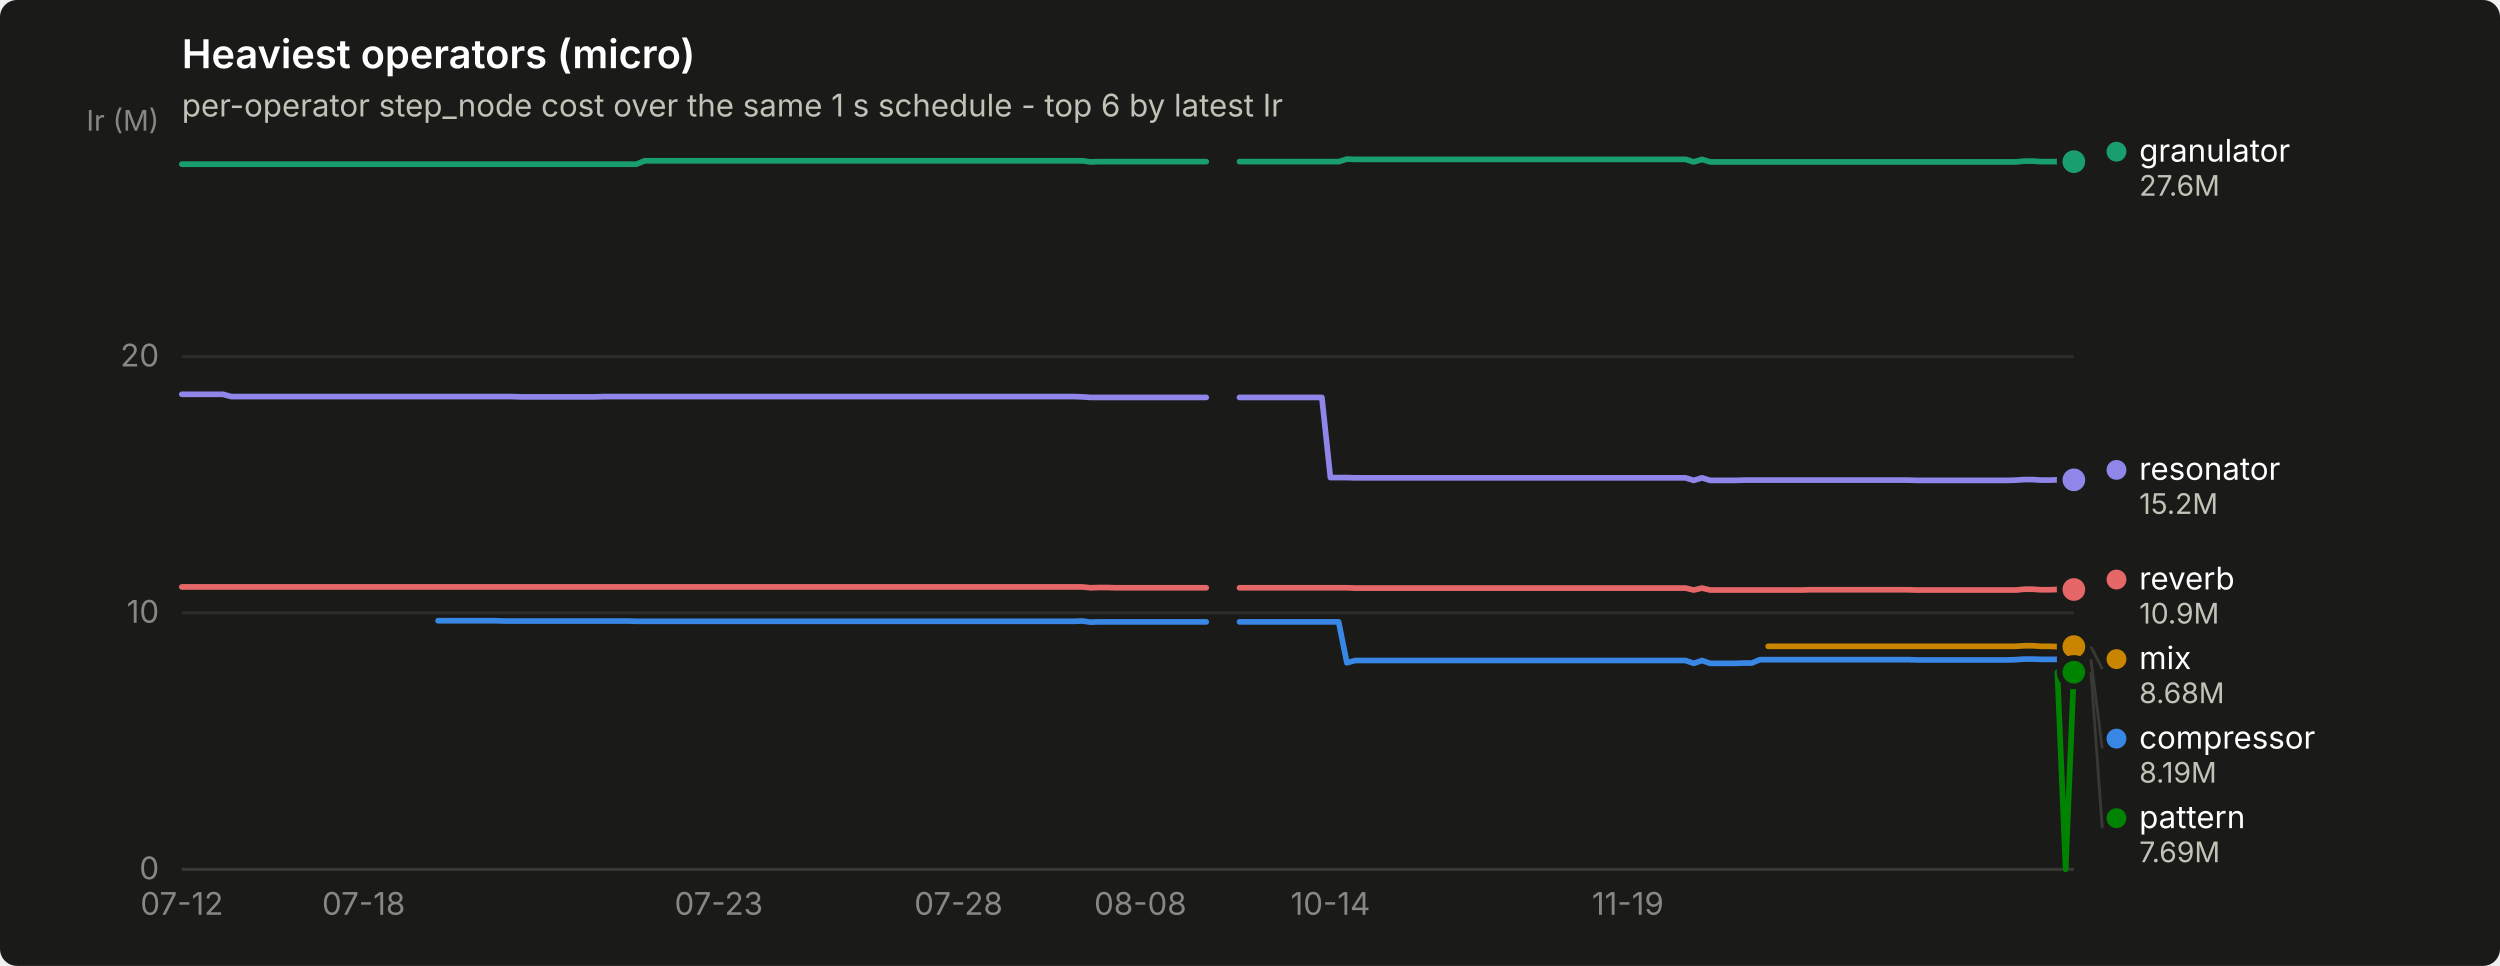
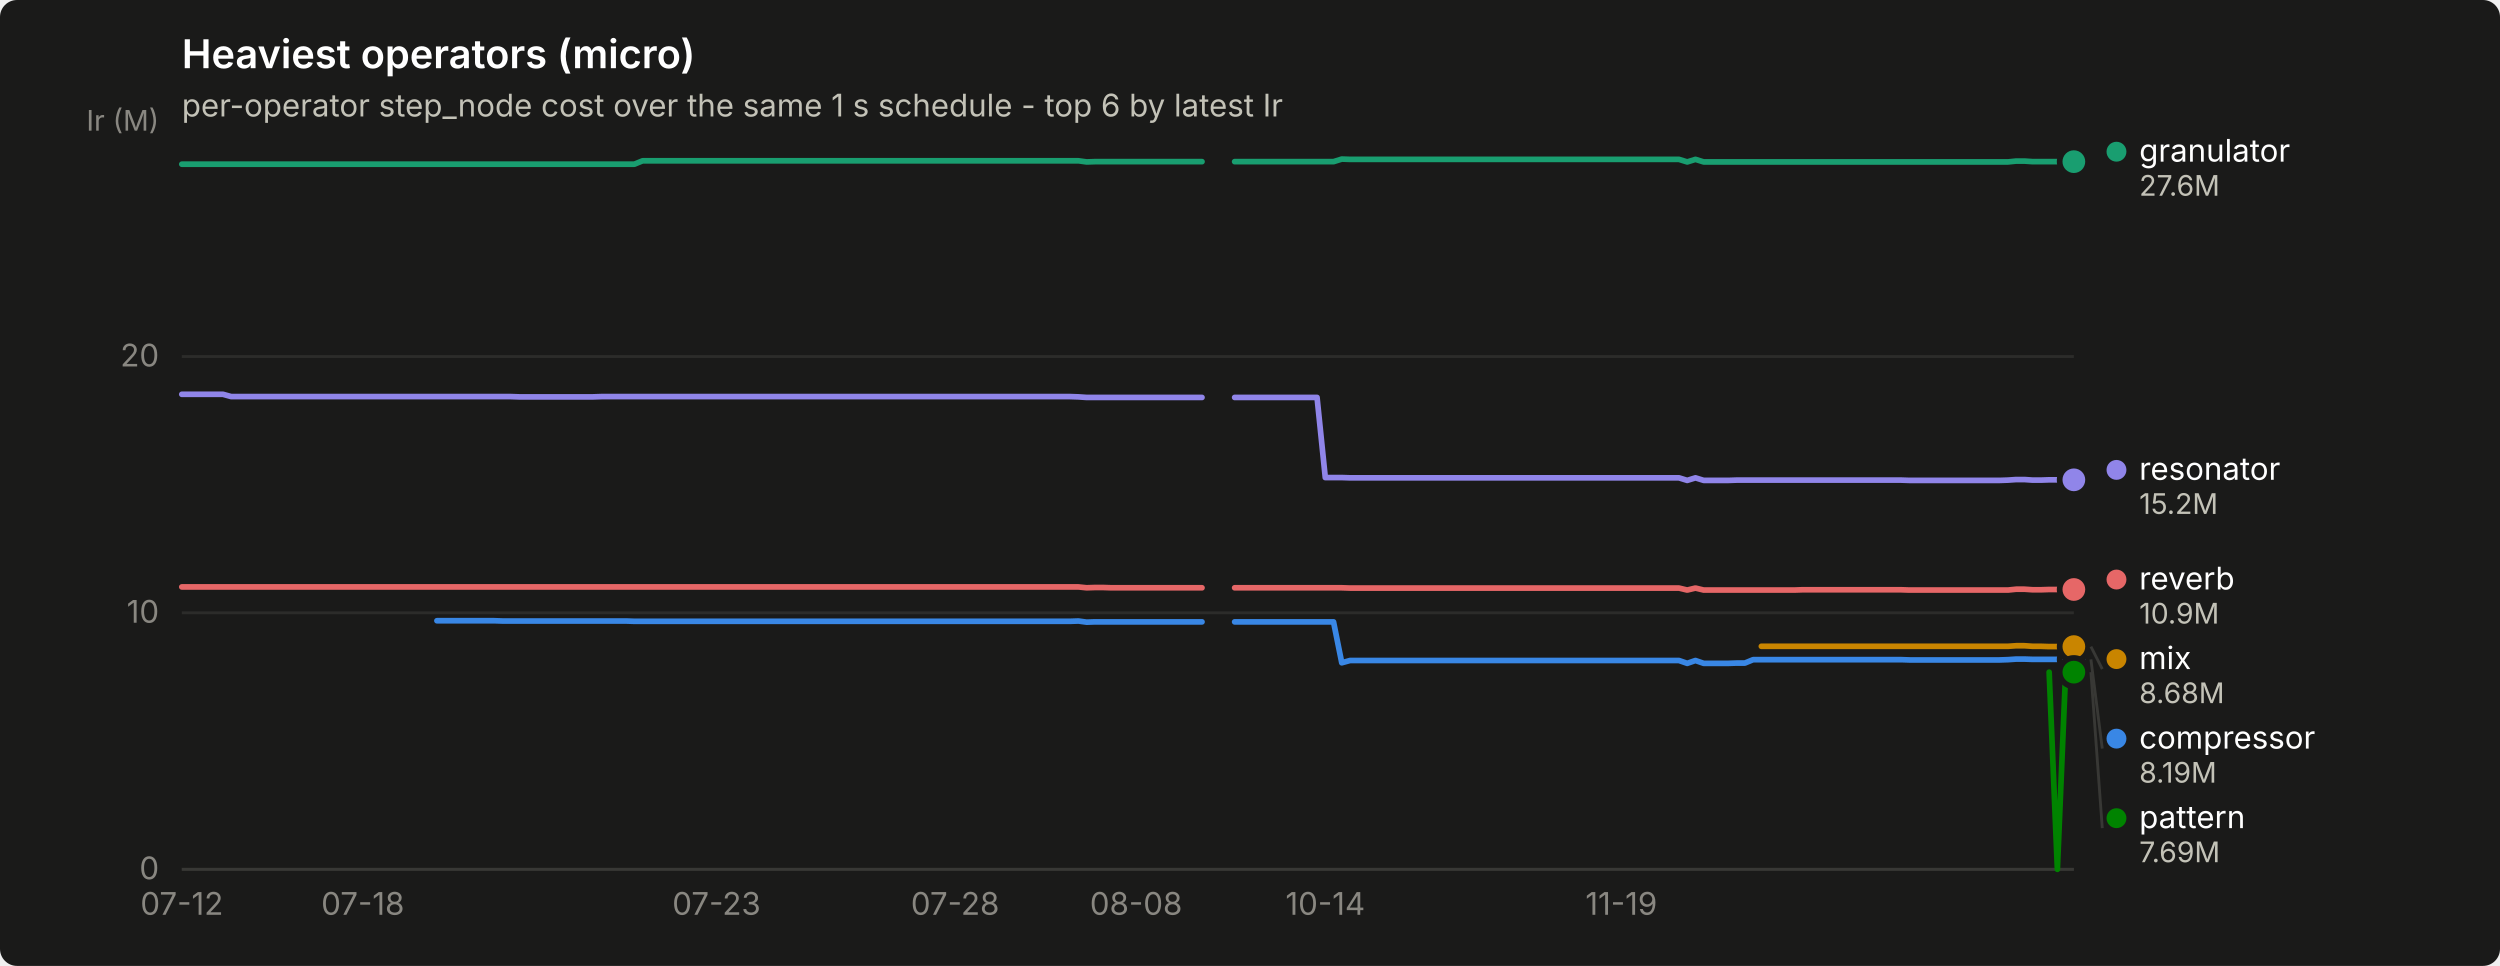
<svg xmlns="http://www.w3.org/2000/svg" width="880" height="340" viewBox="0 0 880 340" role="img" aria-label="Heaviest operators (micro)">
  <rect width="880" height="340" rx="6" fill="#1a1a19" />
  <text x="64" y="24" font-family="system-ui, -apple-system, &quot;Segoe UI&quot;, sans-serif" font-size="14" font-weight="600" fill="#ffffff">Heaviest operators (micro)</text>
  <text x="64" y="41" font-family="system-ui, -apple-system, &quot;Segoe UI&quot;, sans-serif" font-size="11" fill="#c3c2b7">per-operator step_node cost over the same 1 s schedule - top 6 by latest Ir</text>
  <line x1="64" y1="306.0" x2="730" y2="306.0" stroke="#2c2c2a" stroke-width="1" />
  <text x="56" y="309.5" text-anchor="end" font-family="system-ui, -apple-system, &quot;Segoe UI&quot;, sans-serif" font-size="11" style="font-variant-numeric: tabular-nums" fill="#898781">0</text>
  <line x1="64" y1="215.7" x2="730" y2="215.7" stroke="#2c2c2a" stroke-width="1" />
  <text x="56" y="219.2" text-anchor="end" font-family="system-ui, -apple-system, &quot;Segoe UI&quot;, sans-serif" font-size="11" style="font-variant-numeric: tabular-nums" fill="#898781">10</text>
  <line x1="64" y1="125.5" x2="730" y2="125.5" stroke="#2c2c2a" stroke-width="1" />
  <text x="56" y="129.0" text-anchor="end" font-family="system-ui, -apple-system, &quot;Segoe UI&quot;, sans-serif" font-size="11" style="font-variant-numeric: tabular-nums" fill="#898781">20</text>
  <text x="56" y="46" text-anchor="end" font-family="system-ui, -apple-system, &quot;Segoe UI&quot;, sans-serif" font-size="10" fill="#898781">Ir (M)</text>
  <line x1="64" y1="306" x2="730" y2="306" stroke="#383835" stroke-width="1" />
  <text x="64.0" y="322" text-anchor="middle" font-family="system-ui, -apple-system, &quot;Segoe UI&quot;, sans-serif" font-size="11" style="font-variant-numeric: tabular-nums" fill="#898781">07-12</text>
-   <text x="128.0" y="322" text-anchor="middle" font-family="system-ui, -apple-system, &quot;Segoe UI&quot;, sans-serif" font-size="11" style="font-variant-numeric: tabular-nums" fill="#898781">07-18</text>
-   <text x="253.0" y="322" text-anchor="middle" font-family="system-ui, -apple-system, &quot;Segoe UI&quot;, sans-serif" font-size="11" style="font-variant-numeric: tabular-nums" fill="#898781">07-23</text>
-   <text x="337.4" y="322" text-anchor="middle" font-family="system-ui, -apple-system, &quot;Segoe UI&quot;, sans-serif" font-size="11" style="font-variant-numeric: tabular-nums" fill="#898781">07-28</text>
-   <text x="401.4" y="322" text-anchor="middle" font-family="system-ui, -apple-system, &quot;Segoe UI&quot;, sans-serif" font-size="11" style="font-variant-numeric: tabular-nums" fill="#898781">08-08</text>
-   <text x="468.3" y="322" text-anchor="middle" font-family="system-ui, -apple-system, &quot;Segoe UI&quot;, sans-serif" font-size="11" style="font-variant-numeric: tabular-nums" fill="#898781">10-14</text>
-   <text x="573.0" y="322" text-anchor="middle" font-family="system-ui, -apple-system, &quot;Segoe UI&quot;, sans-serif" font-size="11" style="font-variant-numeric: tabular-nums" fill="#898781">11-19</text>
-   <path d="M154.2,218.5 L157.1,218.5 L160.0,218.5 L162.9,218.5 L165.8,218.5 L168.7,218.5 L171.6,218.5 L174.5,218.5 L177.4,218.6 L180.3,218.6 L183.2,218.6 L186.1,218.6 L189.1,218.6 L192.0,218.6 L194.9,218.6 L197.8,218.6 L200.7,218.6 L203.6,218.6 L206.5,218.6 L209.4,218.6 L212.3,218.6 L215.2,218.6 L218.1,218.6 L221.0,218.6 L224.0,218.7 L226.9,218.7 L229.8,218.7 L232.7,218.7 L235.6,218.7 L238.5,218.7 L241.4,218.7 L244.3,218.7 L247.2,218.7 L250.1,218.7 L253.0,218.7 L255.9,218.7 L258.9,218.7 L261.8,218.7 L264.7,218.7 L267.6,218.7 L270.5,218.7 L273.4,218.7 L276.3,218.7 L279.2,218.7 L282.1,218.7 L285.0,218.7 L287.9,218.7 L290.8,218.7 L293.8,218.7 L296.7,218.7 L299.6,218.7 L302.5,218.7 L305.4,218.7 L308.3,218.7 L311.2,218.7 L314.1,218.7 L317.0,218.7 L319.9,218.7 L322.8,218.7 L325.7,218.7 L328.7,218.7 L331.6,218.7 L334.5,218.7 L337.4,218.7 L340.3,218.7 L343.2,218.7 L346.1,218.7 L349.0,218.7 L351.9,218.7 L354.8,218.7 L357.7,218.7 L360.6,218.7 L363.6,218.7 L366.5,218.7 L369.4,218.7 L372.3,218.7 L375.2,218.7 L378.1,218.7 L381.0,218.6 L383.9,219.0 L386.8,218.9 L389.7,218.9 L392.6,218.9 L395.5,218.9 L398.5,218.9 L401.4,218.9 L404.3,218.9 L407.2,218.9 L410.1,218.9 L413.0,218.9 L415.9,218.9 L418.8,218.9 L421.7,218.9 L424.6,218.9" fill="none" stroke="#3987e5" stroke-width="2" stroke-linejoin="round" stroke-linecap="round" />
-   <path d="M436.3,218.9 L439.2,218.9 L442.1,218.9 L445.0,218.9 L447.9,218.9 L450.8,218.9 L453.7,218.9 L456.6,218.9 L459.5,218.9 L462.4,218.9 L465.3,218.9 L468.3,218.9 L471.2,218.9 L474.1,233.3 L477.0,232.5 L479.9,232.5 L482.8,232.5 L485.7,232.5 L488.6,232.5 L491.5,232.5 L494.4,232.5 L497.3,232.5 L500.2,232.5 L503.2,232.5 L506.1,232.5 L509.0,232.5 L511.9,232.5 L514.8,232.5 L517.7,232.5 L520.6,232.5 L523.5,232.5 L526.4,232.5 L529.3,232.5 L532.2,232.5 L535.1,232.5 L538.1,232.5 L541.0,232.5 L543.9,232.5 L546.8,232.5 L549.7,232.5 L552.6,232.5 L555.5,232.5 L558.4,232.5 L561.3,232.5 L564.2,232.5 L567.1,232.5 L570.0,232.5 L573.0,232.5 L575.9,232.5 L578.8,232.5 L581.7,232.5 L584.6,232.5 L587.5,232.5 L590.4,232.5 L593.3,232.5 L596.2,233.5 L599.1,232.5 L602.0,233.5 L604.9,233.5 L607.9,233.5 L610.8,233.5 L613.7,233.4 L616.6,233.4 L619.5,232.2 L622.4,232.2 L625.3,232.2 L628.2,232.2 L631.1,232.2 L634.0,232.2 L636.9,232.2 L639.8,232.2 L642.8,232.2 L645.7,232.2 L648.6,232.2 L651.5,232.2 L654.4,232.2 L657.3,232.2 L660.2,232.2 L663.1,232.2 L666.0,232.2 L668.9,232.2 L671.8,232.2 L674.7,232.3 L677.7,232.3 L680.6,232.3 L683.5,232.3 L686.4,232.3 L689.3,232.3 L692.2,232.3 L695.1,232.3 L698.0,232.3 L700.9,232.3 L703.8,232.3 L706.7,232.3 L709.6,232.2 L712.6,232.0 L715.5,232.0 L718.4,232.1 L721.3,232.1 L724.2,232.1 L727.1,232.1 L730.0,232.1" fill="none" stroke="#3987e5" stroke-width="2" stroke-linejoin="round" stroke-linecap="round" />
+   <text x="127.7" y="322" text-anchor="middle" font-family="system-ui, -apple-system, &quot;Segoe UI&quot;, sans-serif" font-size="11" style="font-variant-numeric: tabular-nums" fill="#898781">07-18</text>
+   <text x="252.2" y="322" text-anchor="middle" font-family="system-ui, -apple-system, &quot;Segoe UI&quot;, sans-serif" font-size="11" style="font-variant-numeric: tabular-nums" fill="#898781">07-23</text>
+   <text x="336.2" y="322" text-anchor="middle" font-family="system-ui, -apple-system, &quot;Segoe UI&quot;, sans-serif" font-size="11" style="font-variant-numeric: tabular-nums" fill="#898781">07-28</text>
+   <text x="399.9" y="322" text-anchor="middle" font-family="system-ui, -apple-system, &quot;Segoe UI&quot;, sans-serif" font-size="11" style="font-variant-numeric: tabular-nums" fill="#898781">08-08</text>
+   <text x="466.5" y="322" text-anchor="middle" font-family="system-ui, -apple-system, &quot;Segoe UI&quot;, sans-serif" font-size="11" style="font-variant-numeric: tabular-nums" fill="#898781">10-14</text>
+   <text x="570.7" y="322" text-anchor="middle" font-family="system-ui, -apple-system, &quot;Segoe UI&quot;, sans-serif" font-size="11" style="font-variant-numeric: tabular-nums" fill="#898781">11-19</text>
+   <path d="M153.8,218.5 L156.7,218.5 L159.6,218.5 L162.5,218.5 L165.3,218.5 L168.2,218.5 L171.1,218.5 L174.0,218.5 L176.9,218.6 L179.8,218.6 L182.7,218.6 L185.6,218.6 L188.5,218.6 L191.4,218.6 L194.3,218.6 L197.2,218.6 L200.1,218.6 L203.0,218.6 L205.9,218.6 L208.8,218.6 L211.7,218.6 L214.6,218.6 L217.5,218.6 L220.4,218.6 L223.3,218.7 L226.2,218.7 L229.1,218.7 L231.9,218.7 L234.8,218.7 L237.7,218.7 L240.6,218.7 L243.5,218.7 L246.4,218.7 L249.3,218.7 L252.2,218.7 L255.1,218.7 L258.0,218.7 L260.9,218.7 L263.8,218.7 L266.7,218.7 L269.6,218.7 L272.5,218.7 L275.4,218.7 L278.3,218.7 L281.2,218.7 L284.1,218.7 L287.0,218.7 L289.9,218.7 L292.8,218.7 L295.7,218.7 L298.5,218.7 L301.4,218.7 L304.3,218.7 L307.2,218.7 L310.1,218.7 L313.0,218.7 L315.9,218.7 L318.8,218.7 L321.7,218.7 L324.6,218.7 L327.5,218.7 L330.4,218.7 L333.3,218.7 L336.2,218.7 L339.1,218.7 L342.0,218.7 L344.9,218.7 L347.8,218.7 L350.7,218.7 L353.6,218.7 L356.5,218.7 L359.4,218.7 L362.3,218.7 L365.1,218.7 L368.0,218.7 L370.9,218.7 L373.8,218.7 L376.7,218.7 L379.6,218.6 L382.5,219.0 L385.4,218.9 L388.3,218.9 L391.2,218.9 L394.1,218.9 L397.0,218.9 L399.9,218.9 L402.8,218.9 L405.7,218.9 L408.6,218.9 L411.5,218.9 L414.4,218.9 L417.3,218.9 L420.2,218.9 L423.1,218.9" fill="none" stroke="#3987e5" stroke-width="2" stroke-linejoin="round" stroke-linecap="round" />
+   <path d="M434.6,218.9 L437.5,218.9 L440.4,218.9 L443.3,218.9 L446.2,218.9 L449.1,218.9 L452.0,218.9 L454.9,218.9 L457.8,218.9 L460.7,218.9 L463.6,218.9 L466.5,218.9 L469.4,218.9 L472.3,233.3 L475.2,232.5 L478.1,232.5 L481.0,232.5 L483.9,232.5 L486.8,232.5 L489.7,232.5 L492.6,232.5 L495.5,232.5 L498.3,232.5 L501.2,232.5 L504.1,232.5 L507.0,232.5 L509.9,232.5 L512.8,232.5 L515.7,232.5 L518.6,232.5 L521.5,232.5 L524.4,232.5 L527.3,232.5 L530.2,232.5 L533.1,232.5 L536.0,232.5 L538.9,232.5 L541.8,232.5 L544.7,232.5 L547.6,232.5 L550.5,232.5 L553.4,232.5 L556.3,232.5 L559.2,232.5 L562.1,232.5 L564.9,232.5 L567.8,232.5 L570.7,232.5 L573.6,232.5 L576.5,232.5 L579.4,232.5 L582.3,232.5 L585.2,232.5 L588.1,232.5 L591.0,232.5 L593.9,233.5 L596.8,232.5 L599.7,233.5 L602.6,233.5 L605.5,233.5 L608.4,233.5 L611.3,233.4 L614.2,233.4 L617.1,232.2 L620.0,232.2 L622.9,232.2 L625.8,232.2 L628.7,232.2 L631.5,232.2 L634.4,232.2 L637.3,232.2 L640.2,232.2 L643.1,232.2 L646.0,232.2 L648.9,232.2 L651.8,232.2 L654.7,232.2 L657.6,232.2 L660.5,232.2 L663.4,232.2 L666.3,232.2 L669.2,232.2 L672.1,232.3 L675.0,232.3 L677.9,232.3 L680.8,232.3 L683.7,232.3 L686.6,232.3 L689.5,232.3 L692.4,232.3 L695.3,232.3 L698.1,232.3 L701.0,232.3 L703.9,232.3 L706.8,232.2 L709.7,232.0 L712.6,232.0 L715.5,232.1 L718.4,232.1 L721.3,232.1 L724.2,232.1 L727.1,232.1 L730.0,232.1" fill="none" stroke="#3987e5" stroke-width="2" stroke-linejoin="round" stroke-linecap="round" />
  <circle cx="730.0" cy="232.1" r="6" fill="#1a1a19" />
  <circle cx="730.0" cy="232.1" r="4" fill="#3987e5" />
-   <path d="M64.0,57.8 L66.9,57.8 L69.8,57.8 L72.7,57.8 L75.6,57.8 L78.5,57.8 L81.4,57.8 L84.4,57.8 L87.3,57.8 L90.2,57.8 L93.1,57.8 L96.0,57.8 L98.9,57.8 L101.8,57.8 L104.7,57.8 L107.6,57.8 L110.5,57.8 L113.4,57.8 L116.3,57.8 L119.3,57.8 L122.2,57.8 L125.1,57.8 L128.0,57.8 L130.9,57.8 L133.8,57.8 L136.7,57.8 L139.6,57.8 L142.5,57.8 L145.4,57.8 L148.3,57.8 L151.2,57.8 L154.2,57.8 L157.1,57.8 L160.0,57.8 L162.9,57.8 L165.8,57.8 L168.7,57.8 L171.6,57.8 L174.5,57.8 L177.4,57.8 L180.3,57.8 L183.2,57.8 L186.1,57.8 L189.1,57.8 L192.0,57.8 L194.9,57.8 L197.8,57.8 L200.7,57.8 L203.6,57.8 L206.5,57.8 L209.4,57.8 L212.3,57.8 L215.2,57.8 L218.1,57.8 L221.0,57.8 L224.0,57.8 L226.9,56.6 L229.8,56.6 L232.7,56.6 L235.6,56.6 L238.5,56.6 L241.4,56.6 L244.3,56.6 L247.2,56.6 L250.1,56.6 L253.0,56.6 L255.9,56.6 L258.9,56.6 L261.8,56.6 L264.7,56.6 L267.6,56.6 L270.5,56.6 L273.4,56.6 L276.3,56.6 L279.2,56.6 L282.1,56.6 L285.0,56.6 L287.9,56.6 L290.8,56.6 L293.8,56.6 L296.7,56.6 L299.6,56.6 L302.5,56.6 L305.4,56.6 L308.3,56.6 L311.2,56.6 L314.1,56.6 L317.0,56.6 L319.9,56.6 L322.8,56.6 L325.7,56.6 L328.7,56.6 L331.6,56.6 L334.5,56.6 L337.4,56.6 L340.3,56.6 L343.2,56.6 L346.1,56.6 L349.0,56.6 L351.9,56.6 L354.8,56.6 L357.7,56.6 L360.6,56.6 L363.6,56.6 L366.5,56.6 L369.4,56.6 L372.3,56.6 L375.2,56.6 L378.1,56.6 L381.0,56.6 L383.9,57.0 L386.8,56.9 L389.7,56.9 L392.6,56.9 L395.5,56.9 L398.5,56.9 L401.4,56.9 L404.3,56.9 L407.2,56.9 L410.1,56.9 L413.0,56.9 L415.9,56.9 L418.8,56.9 L421.7,56.9 L424.6,56.9" fill="none" stroke="#199e70" stroke-width="2" stroke-linejoin="round" stroke-linecap="round" />
-   <path d="M436.3,56.9 L439.2,56.9 L442.1,56.9 L445.0,56.9 L447.9,56.9 L450.8,56.9 L453.7,56.9 L456.6,56.9 L459.5,56.9 L462.4,56.9 L465.3,56.9 L468.3,56.9 L471.2,56.9 L474.1,56.0 L477.0,56.1 L479.9,56.1 L482.8,56.1 L485.7,56.1 L488.6,56.1 L491.5,56.1 L494.4,56.1 L497.3,56.1 L500.2,56.1 L503.2,56.1 L506.1,56.1 L509.0,56.1 L511.9,56.1 L514.8,56.1 L517.7,56.1 L520.6,56.1 L523.5,56.1 L526.4,56.1 L529.3,56.1 L532.2,56.1 L535.1,56.1 L538.1,56.1 L541.0,56.1 L543.9,56.1 L546.8,56.1 L549.7,56.1 L552.6,56.1 L555.5,56.1 L558.4,56.1 L561.3,56.1 L564.2,56.1 L567.1,56.1 L570.0,56.1 L573.0,56.1 L575.9,56.1 L578.8,56.1 L581.7,56.1 L584.6,56.1 L587.5,56.1 L590.4,56.1 L593.3,56.1 L596.2,57.0 L599.1,56.1 L602.0,57.0 L604.9,57.0 L607.9,57.0 L610.8,57.0 L613.7,57.0 L616.6,57.0 L619.5,57.0 L622.4,57.0 L625.3,57.0 L628.2,57.0 L631.1,57.0 L634.0,57.0 L636.9,57.0 L639.8,57.0 L642.8,57.0 L645.7,57.0 L648.6,57.0 L651.5,57.0 L654.4,57.0 L657.3,57.0 L660.2,57.0 L663.1,57.0 L666.0,57.0 L668.9,57.0 L671.8,57.0 L674.7,57.0 L677.7,57.0 L680.6,57.0 L683.5,57.0 L686.4,57.0 L689.3,57.0 L692.2,57.0 L695.1,57.0 L698.0,57.0 L700.9,57.0 L703.8,57.0 L706.7,57.0 L709.6,57.0 L712.6,56.7 L715.5,56.7 L718.4,56.9 L721.3,56.9 L724.2,56.9 L727.1,56.9 L730.0,56.9" fill="none" stroke="#199e70" stroke-width="2" stroke-linejoin="round" stroke-linecap="round" />
+   <path d="M64.0,57.8 L66.9,57.8 L69.8,57.8 L72.7,57.8 L75.6,57.8 L78.5,57.8 L81.4,57.8 L84.3,57.8 L87.2,57.8 L90.1,57.8 L93.0,57.8 L95.9,57.8 L98.7,57.8 L101.6,57.8 L104.5,57.8 L107.4,57.8 L110.3,57.8 L113.2,57.8 L116.1,57.8 L119.0,57.8 L121.9,57.8 L124.8,57.8 L127.7,57.8 L130.6,57.8 L133.5,57.8 L136.4,57.8 L139.3,57.8 L142.2,57.8 L145.1,57.8 L148.0,57.8 L150.9,57.8 L153.8,57.8 L156.7,57.8 L159.6,57.8 L162.5,57.8 L165.3,57.8 L168.2,57.8 L171.1,57.8 L174.0,57.8 L176.9,57.8 L179.8,57.8 L182.7,57.8 L185.6,57.8 L188.5,57.8 L191.4,57.8 L194.3,57.8 L197.2,57.8 L200.1,57.8 L203.0,57.8 L205.9,57.8 L208.8,57.8 L211.7,57.8 L214.6,57.8 L217.5,57.8 L220.4,57.8 L223.3,57.8 L226.2,56.6 L229.1,56.6 L231.9,56.6 L234.8,56.6 L237.7,56.6 L240.6,56.6 L243.5,56.6 L246.4,56.6 L249.3,56.6 L252.2,56.6 L255.1,56.6 L258.0,56.6 L260.9,56.6 L263.8,56.6 L266.7,56.6 L269.6,56.6 L272.5,56.6 L275.4,56.6 L278.3,56.6 L281.2,56.6 L284.1,56.6 L287.0,56.6 L289.9,56.6 L292.8,56.6 L295.7,56.6 L298.5,56.6 L301.4,56.6 L304.3,56.6 L307.2,56.6 L310.1,56.6 L313.0,56.6 L315.9,56.6 L318.8,56.6 L321.7,56.6 L324.6,56.6 L327.5,56.6 L330.4,56.6 L333.3,56.6 L336.2,56.6 L339.1,56.6 L342.0,56.6 L344.9,56.6 L347.8,56.6 L350.7,56.6 L353.6,56.6 L356.5,56.6 L359.4,56.6 L362.3,56.6 L365.1,56.6 L368.0,56.6 L370.9,56.6 L373.8,56.6 L376.7,56.6 L379.6,56.6 L382.5,57.0 L385.4,56.9 L388.3,56.9 L391.2,56.9 L394.1,56.9 L397.0,56.9 L399.9,56.9 L402.8,56.9 L405.7,56.9 L408.6,56.9 L411.5,56.9 L414.4,56.9 L417.3,56.9 L420.2,56.9 L423.1,56.9" fill="none" stroke="#199e70" stroke-width="2" stroke-linejoin="round" stroke-linecap="round" />
+   <path d="M434.6,56.9 L437.5,56.9 L440.4,56.9 L443.3,56.9 L446.2,56.9 L449.1,56.9 L452.0,56.9 L454.9,56.9 L457.8,56.9 L460.7,56.9 L463.6,56.9 L466.5,56.9 L469.4,56.9 L472.3,56.0 L475.2,56.1 L478.1,56.1 L481.0,56.1 L483.9,56.1 L486.8,56.1 L489.7,56.1 L492.6,56.1 L495.5,56.1 L498.3,56.1 L501.2,56.1 L504.1,56.1 L507.0,56.1 L509.9,56.1 L512.8,56.1 L515.7,56.1 L518.6,56.1 L521.5,56.1 L524.4,56.1 L527.3,56.1 L530.2,56.1 L533.1,56.1 L536.0,56.1 L538.9,56.1 L541.8,56.1 L544.7,56.1 L547.6,56.1 L550.5,56.1 L553.4,56.1 L556.3,56.1 L559.2,56.1 L562.1,56.1 L564.9,56.1 L567.8,56.1 L570.7,56.1 L573.6,56.1 L576.5,56.1 L579.4,56.1 L582.3,56.1 L585.2,56.1 L588.1,56.1 L591.0,56.1 L593.9,57.0 L596.8,56.1 L599.7,57.0 L602.6,57.0 L605.5,57.0 L608.4,57.0 L611.3,57.0 L614.2,57.0 L617.1,57.0 L620.0,57.0 L622.9,57.0 L625.8,57.0 L628.7,57.0 L631.5,57.0 L634.4,57.0 L637.3,57.0 L640.2,57.0 L643.1,57.0 L646.0,57.0 L648.9,57.0 L651.8,57.0 L654.7,57.0 L657.6,57.0 L660.5,57.0 L663.4,57.0 L666.3,57.0 L669.2,57.0 L672.1,57.0 L675.0,57.0 L677.9,57.0 L680.8,57.0 L683.7,57.0 L686.6,57.0 L689.5,57.0 L692.4,57.0 L695.3,57.0 L698.1,57.0 L701.0,57.0 L703.9,57.0 L706.8,57.0 L709.7,56.7 L712.6,56.7 L715.5,56.9 L718.4,56.9 L721.3,56.9 L724.2,56.9 L727.1,56.9 L730.0,56.9" fill="none" stroke="#199e70" stroke-width="2" stroke-linejoin="round" stroke-linecap="round" />
  <circle cx="730.0" cy="56.9" r="6" fill="#1a1a19" />
  <circle cx="730.0" cy="56.9" r="4" fill="#199e70" />
-   <path d="M622.4,227.5 L625.3,227.5 L628.2,227.5 L631.1,227.5 L634.0,227.5 L636.9,227.5 L639.8,227.5 L642.8,227.5 L645.7,227.5 L648.6,227.5 L651.5,227.5 L654.4,227.5 L657.3,227.5 L660.2,227.5 L663.1,227.5 L666.0,227.5 L668.9,227.5 L671.8,227.5 L674.7,227.5 L677.7,227.5 L680.6,227.5 L683.5,227.5 L686.4,227.5 L689.3,227.5 L692.2,227.5 L695.1,227.5 L698.0,227.5 L700.9,227.5 L703.8,227.5 L706.7,227.5 L709.6,227.5 L712.6,227.3 L715.5,227.3 L718.4,227.5 L721.3,227.5 L724.2,227.6 L727.1,227.6 L730.0,227.6" fill="none" stroke="#c98500" stroke-width="2" stroke-linejoin="round" stroke-linecap="round" />
+   <path d="M620.0,227.5 L622.9,227.5 L625.8,227.5 L628.7,227.5 L631.5,227.5 L634.4,227.5 L637.3,227.5 L640.2,227.5 L643.1,227.5 L646.0,227.5 L648.9,227.5 L651.8,227.5 L654.7,227.5 L657.6,227.5 L660.5,227.5 L663.4,227.5 L666.3,227.5 L669.2,227.5 L672.1,227.5 L675.0,227.5 L677.9,227.5 L680.8,227.5 L683.7,227.5 L686.6,227.5 L689.5,227.5 L692.4,227.5 L695.3,227.5 L698.1,227.5 L701.0,227.5 L703.9,227.5 L706.8,227.5 L709.7,227.3 L712.6,227.3 L715.5,227.5 L718.4,227.5 L721.3,227.6 L724.2,227.6 L727.1,227.6 L730.0,227.6" fill="none" stroke="#c98500" stroke-width="2" stroke-linejoin="round" stroke-linecap="round" />
  <circle cx="730.0" cy="227.6" r="6" fill="#1a1a19" />
  <circle cx="730.0" cy="227.6" r="4" fill="#c98500" />
-   <path d="M724.2,236.6 L727.1,306.0 L730.0,236.6" fill="none" stroke="#008300" stroke-width="2" stroke-linejoin="round" stroke-linecap="round" />
+   <path d="M721.3,236.6 L724.2,306.0 L727.1,236.6 L730.0,236.6" fill="none" stroke="#008300" stroke-width="2" stroke-linejoin="round" stroke-linecap="round" />
  <circle cx="730.0" cy="236.6" r="6" fill="#1a1a19" />
  <circle cx="730.0" cy="236.6" r="4" fill="#008300" />
-   <path d="M64.0,138.8 L66.9,138.8 L69.8,138.8 L72.7,138.8 L75.6,138.8 L78.5,138.8 L81.4,139.6 L84.4,139.6 L87.3,139.6 L90.2,139.6 L93.1,139.6 L96.0,139.6 L98.9,139.6 L101.8,139.6 L104.7,139.6 L107.6,139.6 L110.5,139.6 L113.4,139.6 L116.3,139.6 L119.3,139.6 L122.2,139.6 L125.1,139.6 L128.0,139.6 L130.9,139.6 L133.8,139.6 L136.7,139.6 L139.6,139.6 L142.5,139.6 L145.4,139.6 L148.3,139.6 L151.2,139.6 L154.2,139.6 L157.1,139.6 L160.0,139.6 L162.9,139.6 L165.8,139.6 L168.7,139.6 L171.6,139.6 L174.5,139.6 L177.4,139.6 L180.3,139.6 L183.2,139.7 L186.1,139.7 L189.1,139.7 L192.0,139.7 L194.9,139.7 L197.8,139.7 L200.7,139.7 L203.6,139.7 L206.5,139.7 L209.4,139.7 L212.3,139.6 L215.2,139.6 L218.1,139.6 L221.0,139.6 L224.0,139.6 L226.9,139.6 L229.8,139.6 L232.7,139.6 L235.6,139.6 L238.5,139.6 L241.4,139.6 L244.3,139.6 L247.2,139.6 L250.1,139.6 L253.0,139.6 L255.9,139.6 L258.9,139.6 L261.8,139.6 L264.7,139.6 L267.6,139.6 L270.5,139.6 L273.4,139.6 L276.3,139.6 L279.2,139.6 L282.1,139.6 L285.0,139.6 L287.9,139.6 L290.8,139.6 L293.8,139.6 L296.7,139.6 L299.6,139.6 L302.5,139.6 L305.4,139.6 L308.3,139.6 L311.2,139.6 L314.1,139.6 L317.0,139.6 L319.9,139.6 L322.8,139.6 L325.7,139.6 L328.7,139.6 L331.6,139.6 L334.5,139.6 L337.4,139.6 L340.3,139.6 L343.2,139.6 L346.1,139.6 L349.0,139.6 L351.9,139.6 L354.8,139.6 L357.7,139.6 L360.6,139.6 L363.6,139.6 L366.5,139.6 L369.4,139.6 L372.3,139.6 L375.2,139.6 L378.1,139.6 L381.0,139.7 L383.9,139.9 L386.8,139.9 L389.7,139.9 L392.6,139.9 L395.5,139.9 L398.5,139.9 L401.4,139.9 L404.3,139.9 L407.2,139.9 L410.1,139.9 L413.0,139.9 L415.9,139.9 L418.8,139.9 L421.7,139.9 L424.6,139.9" fill="none" stroke="#9085e9" stroke-width="2" stroke-linejoin="round" stroke-linecap="round" />
-   <path d="M436.3,139.9 L439.2,139.9 L442.1,139.9 L445.0,139.9 L447.9,139.9 L450.8,139.9 L453.7,139.9 L456.6,139.9 L459.5,139.9 L462.4,139.9 L465.3,139.9 L468.3,168.1 L471.2,168.1 L474.1,168.1 L477.0,168.2 L479.9,168.2 L482.8,168.2 L485.7,168.2 L488.6,168.2 L491.5,168.2 L494.4,168.2 L497.3,168.2 L500.2,168.2 L503.2,168.2 L506.1,168.2 L509.0,168.2 L511.9,168.2 L514.8,168.2 L517.7,168.2 L520.6,168.2 L523.5,168.2 L526.4,168.2 L529.3,168.2 L532.2,168.2 L535.1,168.2 L538.1,168.2 L541.0,168.2 L543.9,168.2 L546.8,168.2 L549.7,168.2 L552.6,168.2 L555.5,168.2 L558.4,168.2 L561.3,168.2 L564.2,168.2 L567.1,168.2 L570.0,168.2 L573.0,168.2 L575.9,168.2 L578.8,168.2 L581.7,168.2 L584.6,168.2 L587.5,168.2 L590.4,168.2 L593.3,168.2 L596.2,169.1 L599.1,168.2 L602.0,169.1 L604.9,169.1 L607.9,169.1 L610.8,169.1 L613.7,169.0 L616.6,169.0 L619.5,169.0 L622.4,169.0 L625.3,169.0 L628.2,169.0 L631.1,169.0 L634.0,169.0 L636.9,169.0 L639.8,169.0 L642.8,169.0 L645.7,169.0 L648.6,169.0 L651.5,169.0 L654.4,169.0 L657.3,169.0 L660.2,169.0 L663.1,169.0 L666.0,169.0 L668.9,169.0 L671.8,169.0 L674.7,169.1 L677.7,169.1 L680.6,169.1 L683.5,169.1 L686.4,169.1 L689.3,169.1 L692.2,169.1 L695.1,169.1 L698.0,169.1 L700.9,169.1 L703.8,169.1 L706.7,169.1 L709.6,169.0 L712.6,168.8 L715.5,168.8 L718.4,169.0 L721.3,169.0 L724.2,168.9 L727.1,168.9 L730.0,168.9" fill="none" stroke="#9085e9" stroke-width="2" stroke-linejoin="round" stroke-linecap="round" />
+   <path d="M64.0,138.8 L66.9,138.8 L69.8,138.8 L72.7,138.8 L75.6,138.8 L78.5,138.8 L81.4,139.6 L84.3,139.6 L87.2,139.6 L90.1,139.6 L93.0,139.6 L95.9,139.6 L98.7,139.6 L101.6,139.6 L104.5,139.6 L107.4,139.6 L110.3,139.6 L113.2,139.6 L116.1,139.6 L119.0,139.6 L121.9,139.6 L124.8,139.6 L127.7,139.6 L130.6,139.6 L133.5,139.6 L136.4,139.6 L139.3,139.6 L142.2,139.6 L145.1,139.6 L148.0,139.6 L150.9,139.6 L153.8,139.6 L156.7,139.6 L159.6,139.6 L162.5,139.6 L165.3,139.6 L168.2,139.6 L171.1,139.6 L174.0,139.6 L176.9,139.6 L179.8,139.6 L182.7,139.7 L185.6,139.7 L188.5,139.7 L191.4,139.7 L194.3,139.7 L197.2,139.7 L200.1,139.7 L203.0,139.7 L205.9,139.7 L208.8,139.7 L211.7,139.6 L214.6,139.6 L217.5,139.6 L220.4,139.6 L223.3,139.6 L226.2,139.6 L229.1,139.6 L231.9,139.6 L234.8,139.6 L237.7,139.6 L240.6,139.6 L243.5,139.6 L246.4,139.6 L249.3,139.6 L252.2,139.6 L255.1,139.6 L258.0,139.6 L260.9,139.6 L263.8,139.6 L266.7,139.6 L269.6,139.6 L272.5,139.6 L275.4,139.6 L278.3,139.6 L281.2,139.6 L284.1,139.6 L287.0,139.6 L289.9,139.6 L292.8,139.6 L295.7,139.6 L298.5,139.6 L301.4,139.6 L304.3,139.6 L307.2,139.6 L310.1,139.6 L313.0,139.6 L315.9,139.6 L318.8,139.6 L321.7,139.6 L324.6,139.6 L327.5,139.6 L330.4,139.6 L333.3,139.6 L336.2,139.6 L339.1,139.6 L342.0,139.6 L344.9,139.6 L347.8,139.6 L350.7,139.6 L353.6,139.6 L356.5,139.6 L359.4,139.6 L362.3,139.6 L365.1,139.6 L368.0,139.6 L370.9,139.6 L373.8,139.6 L376.7,139.6 L379.6,139.7 L382.5,139.9 L385.4,139.9 L388.3,139.9 L391.2,139.9 L394.1,139.9 L397.0,139.9 L399.9,139.9 L402.8,139.9 L405.7,139.9 L408.6,139.9 L411.5,139.9 L414.4,139.9 L417.3,139.9 L420.2,139.9 L423.1,139.9" fill="none" stroke="#9085e9" stroke-width="2" stroke-linejoin="round" stroke-linecap="round" />
+   <path d="M434.6,139.9 L437.5,139.9 L440.4,139.9 L443.3,139.9 L446.2,139.9 L449.1,139.9 L452.0,139.9 L454.9,139.9 L457.8,139.9 L460.7,139.9 L463.6,139.9 L466.5,168.1 L469.4,168.1 L472.3,168.1 L475.2,168.2 L478.1,168.2 L481.0,168.2 L483.9,168.2 L486.8,168.2 L489.7,168.2 L492.6,168.2 L495.5,168.2 L498.3,168.2 L501.2,168.2 L504.1,168.2 L507.0,168.2 L509.9,168.2 L512.8,168.2 L515.7,168.2 L518.6,168.2 L521.5,168.2 L524.4,168.2 L527.3,168.2 L530.2,168.2 L533.1,168.2 L536.0,168.2 L538.9,168.2 L541.8,168.2 L544.7,168.2 L547.6,168.2 L550.5,168.2 L553.4,168.2 L556.3,168.2 L559.2,168.2 L562.1,168.2 L564.9,168.2 L567.8,168.2 L570.7,168.2 L573.6,168.2 L576.5,168.2 L579.4,168.2 L582.3,168.2 L585.2,168.2 L588.1,168.2 L591.0,168.2 L593.9,169.1 L596.8,168.2 L599.7,169.1 L602.6,169.1 L605.5,169.1 L608.4,169.1 L611.3,169.0 L614.2,169.0 L617.1,169.0 L620.0,169.0 L622.9,169.0 L625.8,169.0 L628.7,169.0 L631.5,169.0 L634.4,169.0 L637.3,169.0 L640.2,169.0 L643.1,169.0 L646.0,169.0 L648.9,169.0 L651.8,169.0 L654.7,169.0 L657.6,169.0 L660.5,169.0 L663.4,169.0 L666.3,169.0 L669.2,169.0 L672.1,169.1 L675.0,169.1 L677.9,169.1 L680.8,169.1 L683.7,169.1 L686.6,169.1 L689.5,169.1 L692.4,169.1 L695.3,169.1 L698.1,169.1 L701.0,169.1 L703.9,169.1 L706.8,169.0 L709.7,168.8 L712.6,168.8 L715.5,169.0 L718.4,169.0 L721.3,168.9 L724.2,168.9 L727.1,168.9 L730.0,168.9" fill="none" stroke="#9085e9" stroke-width="2" stroke-linejoin="round" stroke-linecap="round" />
  <circle cx="730.0" cy="168.9" r="6" fill="#1a1a19" />
  <circle cx="730.0" cy="168.9" r="4" fill="#9085e9" />
-   <path d="M64.0,206.6 L66.9,206.6 L69.8,206.6 L72.7,206.6 L75.6,206.6 L78.5,206.6 L81.4,206.6 L84.4,206.6 L87.3,206.6 L90.2,206.6 L93.1,206.6 L96.0,206.6 L98.9,206.6 L101.8,206.6 L104.7,206.6 L107.6,206.6 L110.5,206.6 L113.4,206.6 L116.3,206.6 L119.3,206.6 L122.2,206.6 L125.1,206.6 L128.0,206.6 L130.9,206.6 L133.8,206.6 L136.7,206.6 L139.6,206.6 L142.5,206.6 L145.4,206.6 L148.3,206.6 L151.2,206.6 L154.2,206.6 L157.1,206.6 L160.0,206.6 L162.9,206.6 L165.8,206.6 L168.7,206.6 L171.6,206.6 L174.5,206.6 L177.4,206.6 L180.3,206.6 L183.2,206.6 L186.1,206.6 L189.1,206.6 L192.0,206.6 L194.9,206.6 L197.8,206.6 L200.7,206.6 L203.6,206.6 L206.5,206.6 L209.4,206.6 L212.3,206.6 L215.2,206.6 L218.1,206.6 L221.0,206.6 L224.0,206.6 L226.9,206.6 L229.8,206.6 L232.7,206.6 L235.6,206.6 L238.5,206.6 L241.4,206.6 L244.3,206.6 L247.2,206.6 L250.1,206.6 L253.0,206.6 L255.9,206.6 L258.9,206.6 L261.8,206.6 L264.7,206.6 L267.6,206.6 L270.5,206.6 L273.4,206.6 L276.3,206.6 L279.2,206.6 L282.1,206.6 L285.0,206.6 L287.9,206.6 L290.8,206.6 L293.8,206.6 L296.7,206.6 L299.6,206.6 L302.5,206.6 L305.4,206.6 L308.3,206.6 L311.2,206.6 L314.1,206.6 L317.0,206.6 L319.9,206.6 L322.8,206.6 L325.7,206.6 L328.7,206.6 L331.6,206.6 L334.5,206.6 L337.4,206.6 L340.3,206.6 L343.2,206.6 L346.1,206.6 L349.0,206.6 L351.9,206.6 L354.8,206.6 L357.7,206.6 L360.6,206.6 L363.6,206.6 L366.5,206.6 L369.4,206.6 L372.3,206.6 L375.2,206.6 L378.1,206.6 L381.0,206.6 L383.9,206.9 L386.8,206.8 L389.7,206.8 L392.6,206.9 L395.5,206.9 L398.5,206.9 L401.4,206.9 L404.3,206.9 L407.2,206.9 L410.1,206.9 L413.0,206.9 L415.9,206.9 L418.8,206.9 L421.7,206.9 L424.6,206.9" fill="none" stroke="#e66767" stroke-width="2" stroke-linejoin="round" stroke-linecap="round" />
-   <path d="M436.3,206.9 L439.2,206.9 L442.1,206.9 L445.0,206.9 L447.9,206.9 L450.8,206.9 L453.7,206.9 L456.6,206.9 L459.5,206.9 L462.4,206.9 L465.3,206.9 L468.3,206.9 L471.2,206.9 L474.1,206.9 L477.0,207.0 L479.9,207.0 L482.8,207.0 L485.7,207.0 L488.6,207.0 L491.5,207.0 L494.4,207.0 L497.3,207.0 L500.2,207.0 L503.2,207.0 L506.1,207.0 L509.0,207.0 L511.9,207.0 L514.8,207.0 L517.7,207.0 L520.6,207.0 L523.5,207.0 L526.4,207.0 L529.3,207.0 L532.2,207.0 L535.1,207.0 L538.1,207.0 L541.0,207.0 L543.9,207.0 L546.8,207.0 L549.7,207.0 L552.6,207.0 L555.5,207.0 L558.4,207.0 L561.3,207.0 L564.2,207.0 L567.1,207.0 L570.0,207.0 L573.0,207.0 L575.9,207.0 L578.8,207.0 L581.7,207.0 L584.6,207.0 L587.5,207.0 L590.4,207.0 L593.3,207.0 L596.2,207.7 L599.1,207.0 L602.0,207.7 L604.9,207.7 L607.9,207.7 L610.8,207.7 L613.7,207.7 L616.6,207.7 L619.5,207.7 L622.4,207.7 L625.3,207.7 L628.2,207.7 L631.1,207.7 L634.0,207.7 L636.9,207.6 L639.8,207.6 L642.8,207.6 L645.7,207.6 L648.6,207.6 L651.5,207.6 L654.4,207.6 L657.3,207.6 L660.2,207.6 L663.1,207.6 L666.0,207.6 L668.9,207.6 L671.8,207.6 L674.7,207.7 L677.7,207.7 L680.6,207.7 L683.5,207.7 L686.4,207.7 L689.3,207.7 L692.2,207.7 L695.1,207.7 L698.0,207.7 L700.9,207.7 L703.8,207.7 L706.7,207.7 L709.6,207.7 L712.6,207.4 L715.5,207.4 L718.4,207.6 L721.3,207.6 L724.2,207.5 L727.1,207.5 L730.0,207.5" fill="none" stroke="#e66767" stroke-width="2" stroke-linejoin="round" stroke-linecap="round" />
+   <path d="M64.0,206.6 L66.9,206.6 L69.8,206.6 L72.7,206.6 L75.6,206.6 L78.5,206.6 L81.4,206.6 L84.3,206.6 L87.2,206.6 L90.1,206.6 L93.0,206.6 L95.9,206.6 L98.7,206.6 L101.6,206.6 L104.5,206.6 L107.4,206.6 L110.3,206.6 L113.2,206.6 L116.1,206.6 L119.0,206.6 L121.9,206.6 L124.8,206.6 L127.7,206.6 L130.6,206.6 L133.5,206.6 L136.4,206.6 L139.3,206.6 L142.2,206.6 L145.1,206.6 L148.0,206.6 L150.9,206.6 L153.8,206.6 L156.7,206.6 L159.6,206.6 L162.5,206.6 L165.3,206.6 L168.2,206.6 L171.1,206.6 L174.0,206.6 L176.9,206.6 L179.8,206.6 L182.7,206.6 L185.6,206.6 L188.5,206.6 L191.4,206.6 L194.3,206.6 L197.2,206.6 L200.1,206.6 L203.0,206.6 L205.9,206.6 L208.8,206.6 L211.7,206.6 L214.6,206.6 L217.5,206.6 L220.4,206.6 L223.3,206.6 L226.2,206.6 L229.1,206.6 L231.9,206.6 L234.8,206.6 L237.7,206.6 L240.6,206.6 L243.5,206.6 L246.4,206.6 L249.3,206.6 L252.2,206.6 L255.1,206.6 L258.0,206.6 L260.9,206.6 L263.8,206.6 L266.7,206.6 L269.6,206.6 L272.5,206.6 L275.4,206.6 L278.3,206.6 L281.2,206.6 L284.1,206.6 L287.0,206.6 L289.9,206.6 L292.8,206.6 L295.7,206.6 L298.5,206.6 L301.4,206.6 L304.3,206.6 L307.2,206.6 L310.1,206.6 L313.0,206.6 L315.9,206.6 L318.8,206.6 L321.7,206.6 L324.6,206.6 L327.5,206.6 L330.4,206.6 L333.3,206.6 L336.2,206.6 L339.1,206.6 L342.0,206.6 L344.9,206.6 L347.8,206.6 L350.7,206.6 L353.6,206.6 L356.5,206.6 L359.4,206.6 L362.3,206.6 L365.1,206.6 L368.0,206.6 L370.9,206.6 L373.8,206.6 L376.7,206.6 L379.6,206.6 L382.5,206.9 L385.4,206.8 L388.3,206.8 L391.2,206.9 L394.1,206.9 L397.0,206.9 L399.9,206.9 L402.8,206.9 L405.7,206.9 L408.6,206.9 L411.5,206.9 L414.4,206.9 L417.3,206.9 L420.2,206.9 L423.1,206.9" fill="none" stroke="#e66767" stroke-width="2" stroke-linejoin="round" stroke-linecap="round" />
+   <path d="M434.6,206.9 L437.5,206.9 L440.4,206.9 L443.3,206.9 L446.2,206.9 L449.1,206.9 L452.0,206.9 L454.9,206.9 L457.8,206.9 L460.7,206.9 L463.6,206.9 L466.5,206.9 L469.4,206.9 L472.3,206.9 L475.2,207.0 L478.1,207.0 L481.0,207.0 L483.9,207.0 L486.8,207.0 L489.7,207.0 L492.6,207.0 L495.5,207.0 L498.3,207.0 L501.2,207.0 L504.1,207.0 L507.0,207.0 L509.9,207.0 L512.8,207.0 L515.7,207.0 L518.6,207.0 L521.5,207.0 L524.4,207.0 L527.3,207.0 L530.2,207.0 L533.1,207.0 L536.0,207.0 L538.9,207.0 L541.8,207.0 L544.7,207.0 L547.6,207.0 L550.5,207.0 L553.4,207.0 L556.3,207.0 L559.2,207.0 L562.1,207.0 L564.9,207.0 L567.8,207.0 L570.7,207.0 L573.6,207.0 L576.5,207.0 L579.4,207.0 L582.3,207.0 L585.2,207.0 L588.1,207.0 L591.0,207.0 L593.9,207.7 L596.8,207.0 L599.7,207.7 L602.6,207.7 L605.5,207.7 L608.4,207.7 L611.3,207.7 L614.2,207.7 L617.1,207.7 L620.0,207.7 L622.9,207.7 L625.8,207.7 L628.7,207.7 L631.5,207.7 L634.4,207.6 L637.3,207.6 L640.2,207.6 L643.1,207.6 L646.0,207.6 L648.9,207.6 L651.8,207.6 L654.7,207.6 L657.6,207.6 L660.5,207.6 L663.4,207.6 L666.3,207.6 L669.2,207.6 L672.1,207.7 L675.0,207.7 L677.9,207.7 L680.8,207.7 L683.7,207.7 L686.6,207.7 L689.5,207.7 L692.4,207.7 L695.3,207.7 L698.1,207.7 L701.0,207.7 L703.9,207.7 L706.8,207.7 L709.7,207.4 L712.6,207.4 L715.5,207.6 L718.4,207.6 L721.3,207.5 L724.2,207.5 L727.1,207.5 L730.0,207.5" fill="none" stroke="#e66767" stroke-width="2" stroke-linejoin="round" stroke-linecap="round" />
  <circle cx="730.0" cy="207.5" r="6" fill="#1a1a19" />
  <circle cx="730.0" cy="207.5" r="4" fill="#e66767" />
  <circle cx="745.0" cy="53.4" r="3.5" fill="#199e70" />
  <text x="753.0" y="56.9" font-family="system-ui, -apple-system, &quot;Segoe UI&quot;, sans-serif" font-size="11" fill="#ffffff">granulator</text>
  <text x="753.0" y="68.9" font-family="system-ui, -apple-system, &quot;Segoe UI&quot;, sans-serif" font-size="10" style="font-variant-numeric: tabular-nums" fill="#c3c2b7">27.6M</text>
  <circle cx="745.0" cy="165.4" r="3.5" fill="#9085e9" />
  <text x="753.0" y="168.9" font-family="system-ui, -apple-system, &quot;Segoe UI&quot;, sans-serif" font-size="11" fill="#ffffff">resonator</text>
  <text x="753.0" y="180.9" font-family="system-ui, -apple-system, &quot;Segoe UI&quot;, sans-serif" font-size="10" style="font-variant-numeric: tabular-nums" fill="#c3c2b7">15.2M</text>
  <circle cx="745.0" cy="204.0" r="3.5" fill="#e66767" />
  <text x="753.0" y="207.5" font-family="system-ui, -apple-system, &quot;Segoe UI&quot;, sans-serif" font-size="11" fill="#ffffff">reverb</text>
  <text x="753.0" y="219.5" font-family="system-ui, -apple-system, &quot;Segoe UI&quot;, sans-serif" font-size="10" style="font-variant-numeric: tabular-nums" fill="#c3c2b7">10.9M</text>
  <line x1="736.0" y1="227.6" x2="740.0" y2="235.5" stroke="#383835" stroke-width="1" />
  <circle cx="745.0" cy="232.0" r="3.5" fill="#c98500" />
  <text x="753.0" y="235.5" font-family="system-ui, -apple-system, &quot;Segoe UI&quot;, sans-serif" font-size="11" fill="#ffffff">mix</text>
  <text x="753.0" y="247.5" font-family="system-ui, -apple-system, &quot;Segoe UI&quot;, sans-serif" font-size="10" style="font-variant-numeric: tabular-nums" fill="#c3c2b7">8.68M</text>
  <line x1="736.0" y1="232.1" x2="740.0" y2="263.5" stroke="#383835" stroke-width="1" />
  <circle cx="745.0" cy="260.0" r="3.5" fill="#3987e5" />
  <text x="753.0" y="263.5" font-family="system-ui, -apple-system, &quot;Segoe UI&quot;, sans-serif" font-size="11" fill="#ffffff">compressor</text>
  <text x="753.0" y="275.5" font-family="system-ui, -apple-system, &quot;Segoe UI&quot;, sans-serif" font-size="10" style="font-variant-numeric: tabular-nums" fill="#c3c2b7">8.19M</text>
  <line x1="736.0" y1="236.6" x2="740.0" y2="291.5" stroke="#383835" stroke-width="1" />
  <circle cx="745.0" cy="288.0" r="3.5" fill="#008300" />
  <text x="753.0" y="291.5" font-family="system-ui, -apple-system, &quot;Segoe UI&quot;, sans-serif" font-size="11" fill="#ffffff">pattern</text>
  <text x="753.0" y="303.5" font-family="system-ui, -apple-system, &quot;Segoe UI&quot;, sans-serif" font-size="10" style="font-variant-numeric: tabular-nums" fill="#c3c2b7">7.69M</text>
</svg>
